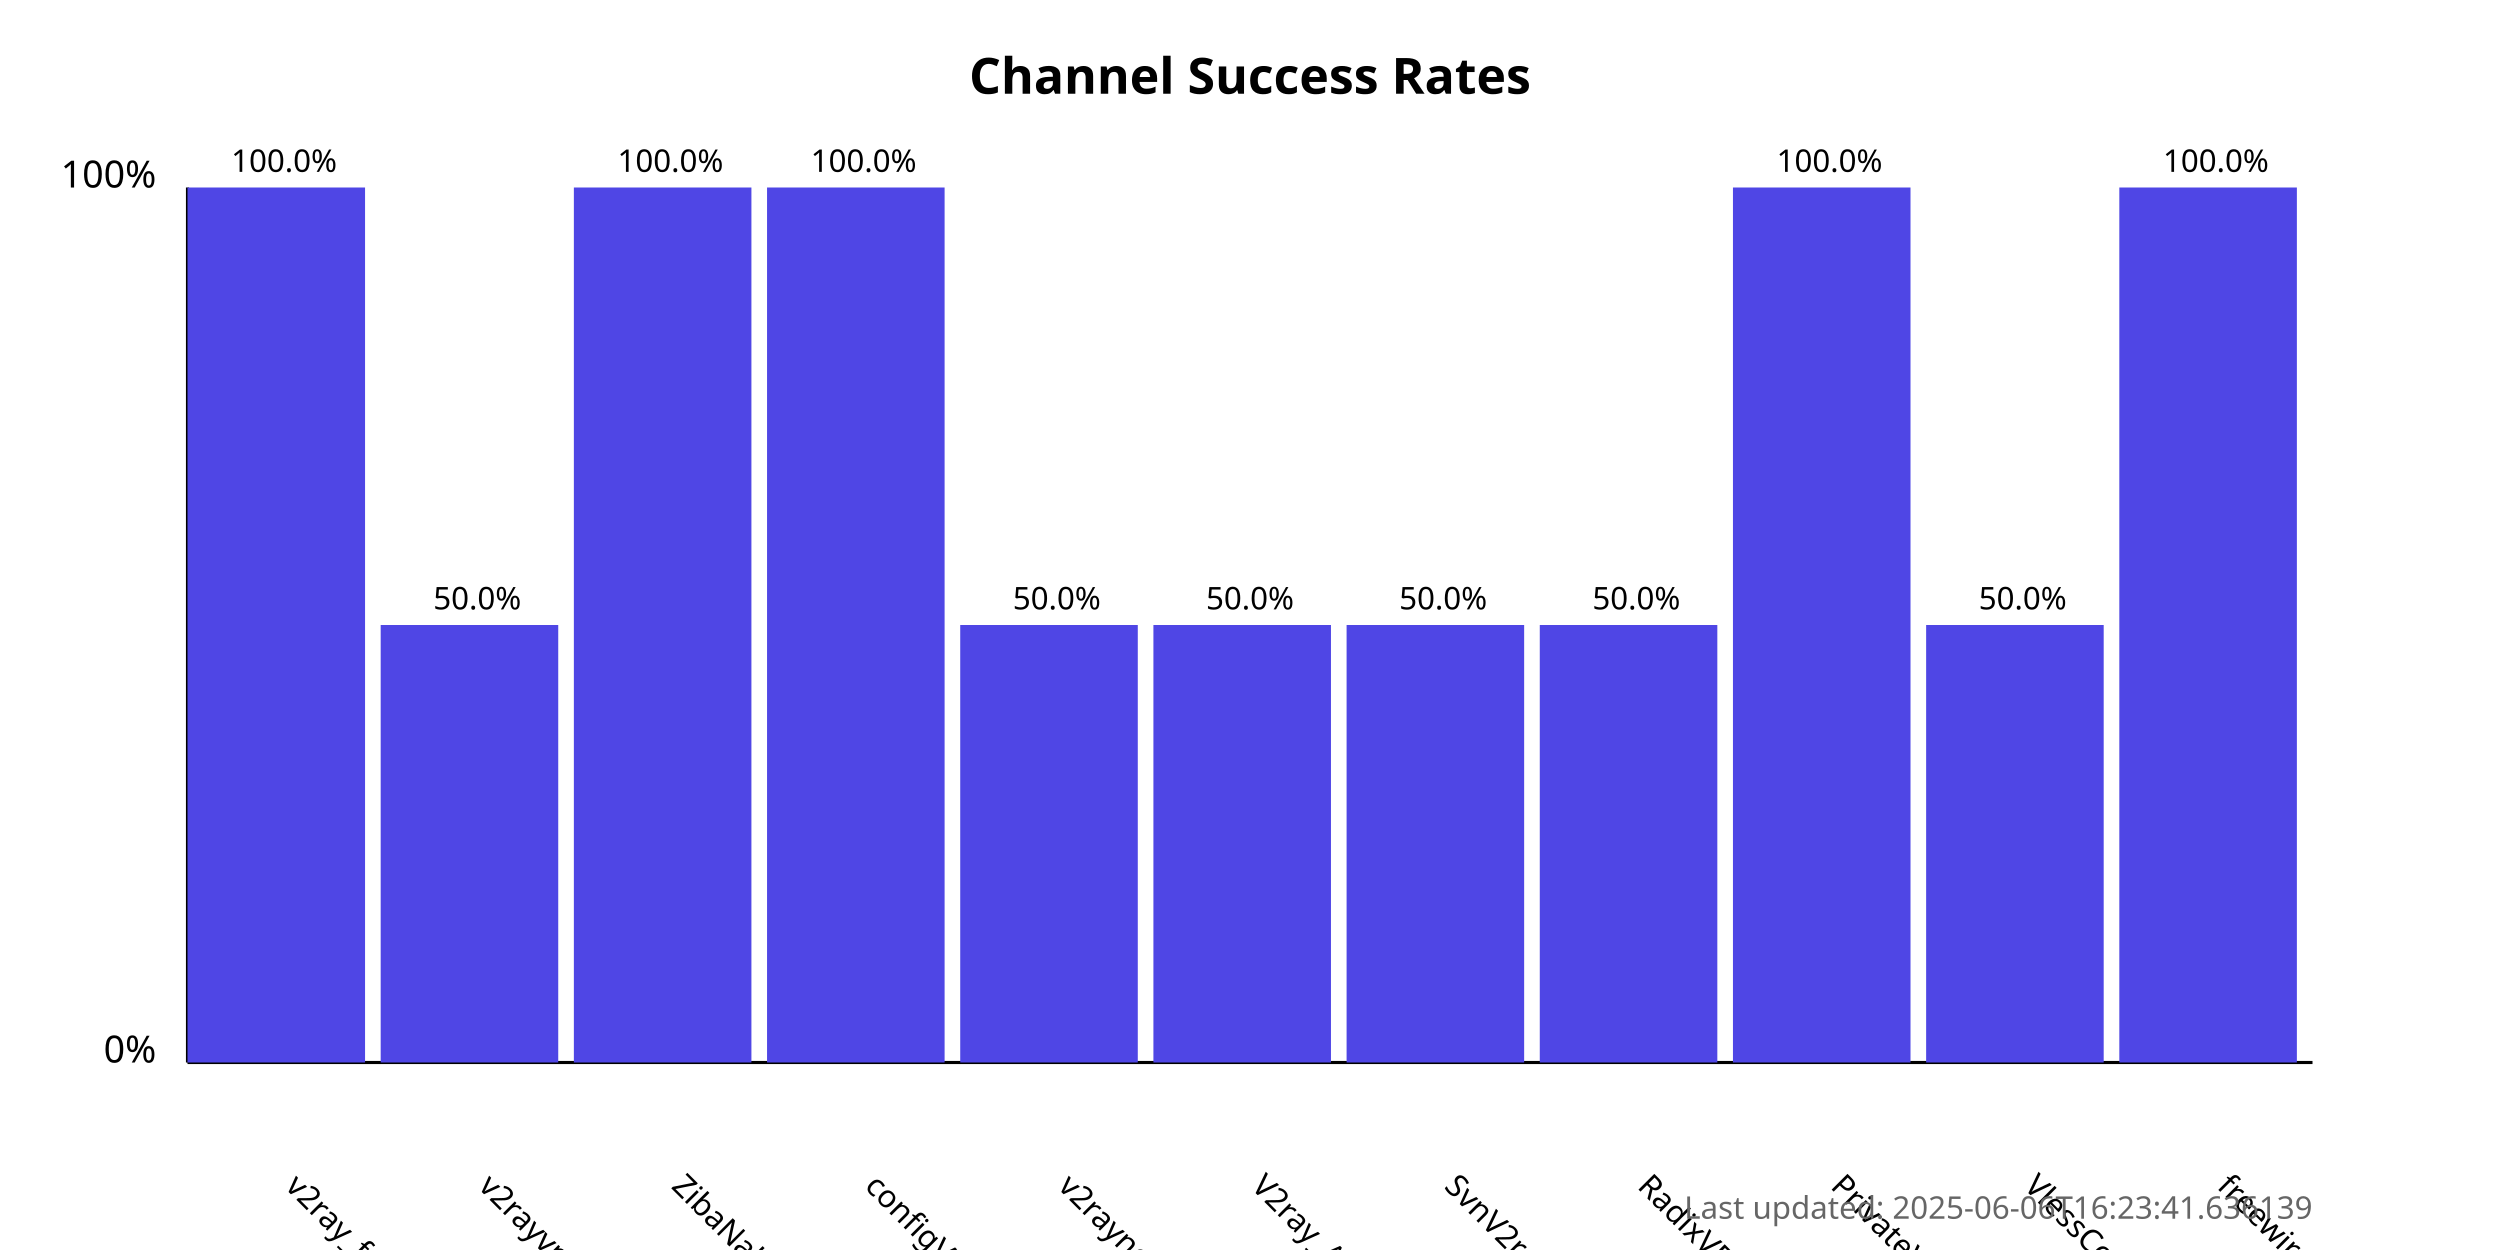
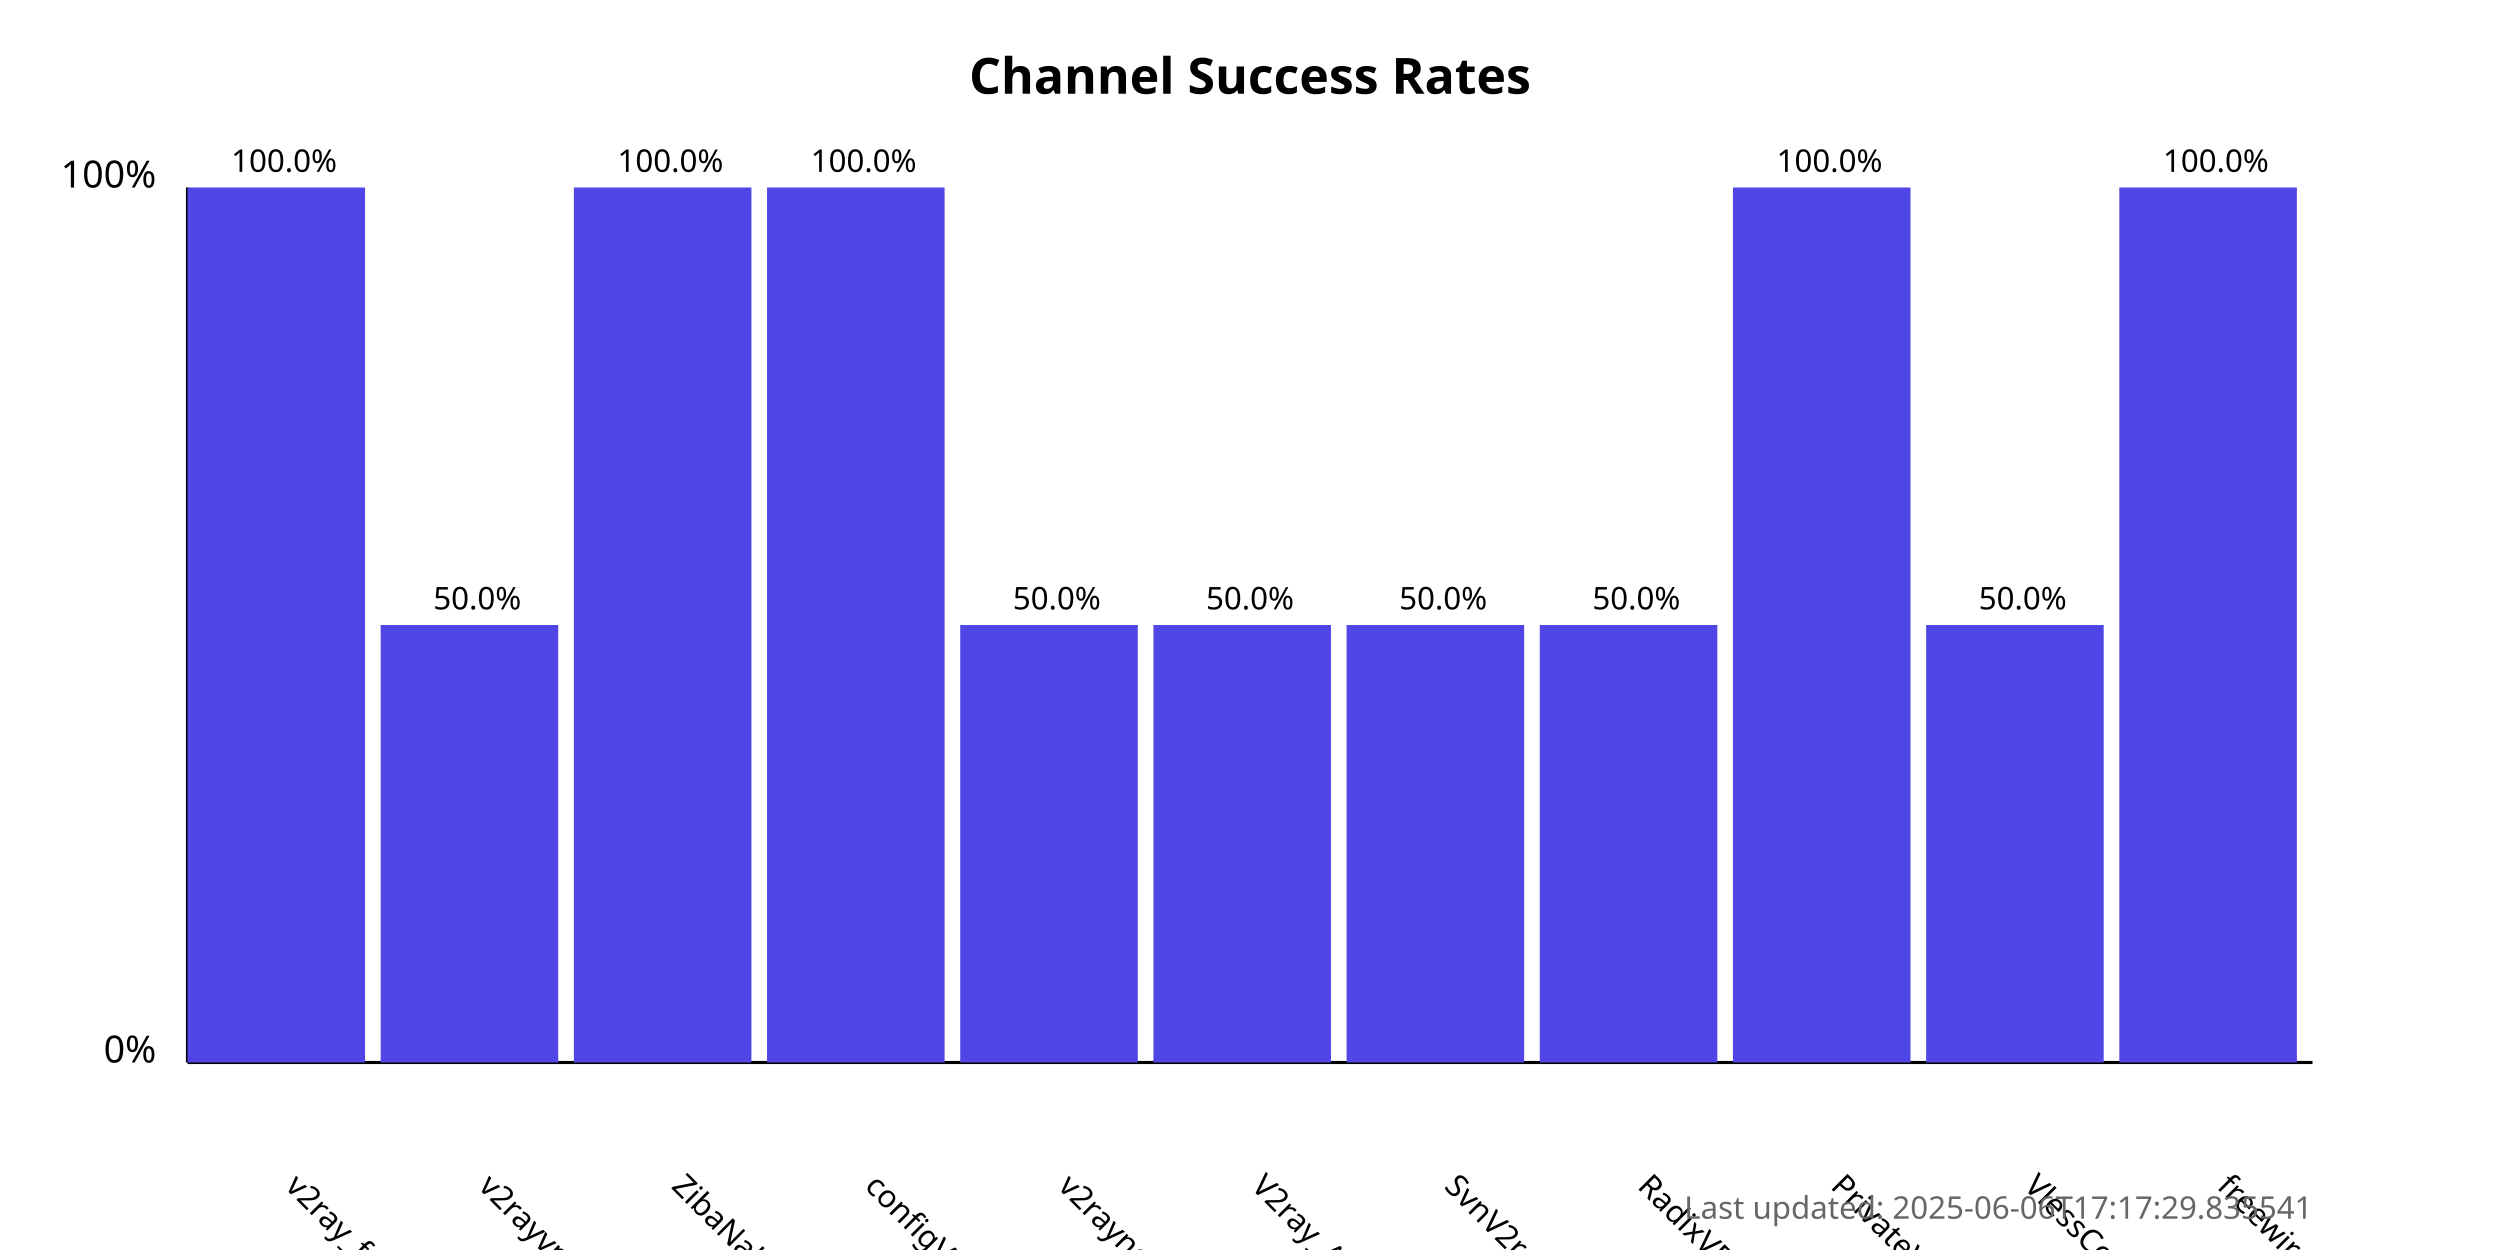
<svg xmlns="http://www.w3.org/2000/svg" width="800" height="400">
  <style>
            .chart-title { font: bold 16px sans-serif; }
            .axis-label { font: 12px sans-serif; }
            .tick-label { font: 10px sans-serif; }
            .bar { fill: #4f46e5; }
            .bar:hover { fill: #6366f1; }
            .timestamp { font: 10px sans-serif; fill: #666; }
        </style>
  <text x="400.0" y="30" text-anchor="middle" class="chart-title">
            Channel Success Rates
        </text>
  <line x1="60" y1="340" x2="60" y2="60" stroke="black" stroke-width="1" />
  <line x1="60" y1="340" x2="740" y2="340" stroke="black" stroke-width="1" />
  <text x="50" y="340" text-anchor="end" class="axis-label">0%</text>
  <text x="50" y="60" text-anchor="end" class="axis-label">100%</text>
  <g>
    <rect x="60" y="60.0" width="56.818" height="280.0" class="bar" />
    <text x="90.909" y="380" transform="rotate(45, 90.90909, 380)" text-anchor="start" class="tick-label">
                v2ray_free_conf
            </text>
    <text x="90.909" y="55.0" text-anchor="middle" class="tick-label">
                100.0%
            </text>
  </g>
  <g>
    <rect x="121.818" y="200.0" width="56.818" height="140.0" class="bar" />
    <text x="152.727" y="380" transform="rotate(45, 152.7273, 380)" text-anchor="start" class="tick-label">
                v2rayvpno
            </text>
    <text x="152.727" y="195.0" text-anchor="middle" class="tick-label">
                50.0%
            </text>
  </g>
  <g>
    <rect x="183.636" y="60.0" width="56.818" height="280.0" class="bar" />
    <text x="214.545" y="380" transform="rotate(45, 214.5455, 380)" text-anchor="start" class="tick-label">
                ZibaNabz
            </text>
    <text x="214.545" y="55.0" text-anchor="middle" class="tick-label">
                100.0%
            </text>
  </g>
  <g>
    <rect x="245.455" y="60.0" width="56.818" height="280.0" class="bar" />
    <text x="276.364" y="380" transform="rotate(45, 276.3636, 380)" text-anchor="start" class="tick-label">
                configV2rayForFree
            </text>
    <text x="276.364" y="55.0" text-anchor="middle" class="tick-label">
                100.0%
            </text>
  </g>
  <g>
    <rect x="307.273" y="200.0" width="56.818" height="140.0" class="bar" />
    <text x="338.182" y="380" transform="rotate(45, 338.1818, 380)" text-anchor="start" class="tick-label">
                v2rayngvpn
            </text>
    <text x="338.182" y="195.0" text-anchor="middle" class="tick-label">
                50.0%
            </text>
  </g>
  <g>
    <rect x="369.091" y="200.0" width="56.818" height="140.0" class="bar" />
    <text x="400.0" y="380" transform="rotate(45, 400.0, 380)" text-anchor="start" class="tick-label">
                V2ray_Alpha
            </text>
    <text x="400.0" y="195.0" text-anchor="middle" class="tick-label">
                50.0%
            </text>
  </g>
  <g>
    <rect x="430.909" y="200.0" width="56.818" height="140.0" class="bar" />
    <text x="461.818" y="380" transform="rotate(45, 461.8182, 380)" text-anchor="start" class="tick-label">
                SvnV2ray
            </text>
    <text x="461.818" y="195.0" text-anchor="middle" class="tick-label">
                50.0%
            </text>
  </g>
  <g>
    <rect x="492.727" y="200.0" width="56.818" height="140.0" class="bar" />
    <text x="523.636" y="380" transform="rotate(45, 523.6364, 380)" text-anchor="start" class="tick-label">
                RadixVPN
            </text>
    <text x="523.636" y="195.0" text-anchor="middle" class="tick-label">
                50.0%
            </text>
  </g>
  <g>
    <rect x="554.545" y="60.0" width="56.818" height="280.0" class="bar" />
    <text x="585.455" y="380" transform="rotate(45, 585.4545, 380)" text-anchor="start" class="tick-label">
                PrivateVPNs
            </text>
    <text x="585.455" y="55.0" text-anchor="middle" class="tick-label">
                100.0%
            </text>
  </g>
  <g>
    <rect x="616.364" y="200.0" width="56.818" height="140.0" class="bar" />
    <text x="647.273" y="380" transform="rotate(45, 647.2727, 380)" text-anchor="start" class="tick-label">
                VlessConfig
            </text>
    <text x="647.273" y="195.0" text-anchor="middle" class="tick-label">
                50.0%
            </text>
  </g>
  <g>
    <rect x="678.182" y="60.0" width="56.818" height="280.0" class="bar" />
    <text x="709.091" y="380" transform="rotate(45, 709.0909, 380)" text-anchor="start" class="tick-label">
                freewireguard
            </text>
    <text x="709.091" y="55.0" text-anchor="middle" class="tick-label">
                100.0%
            </text>
  </g>
  <text x="740" y="390" text-anchor="end" class="timestamp">
-             Last updated: 2025-06-06T16:23:41.636139
+             Last updated: 2025-06-06T17:17:29.835541
        </text>
</svg>
